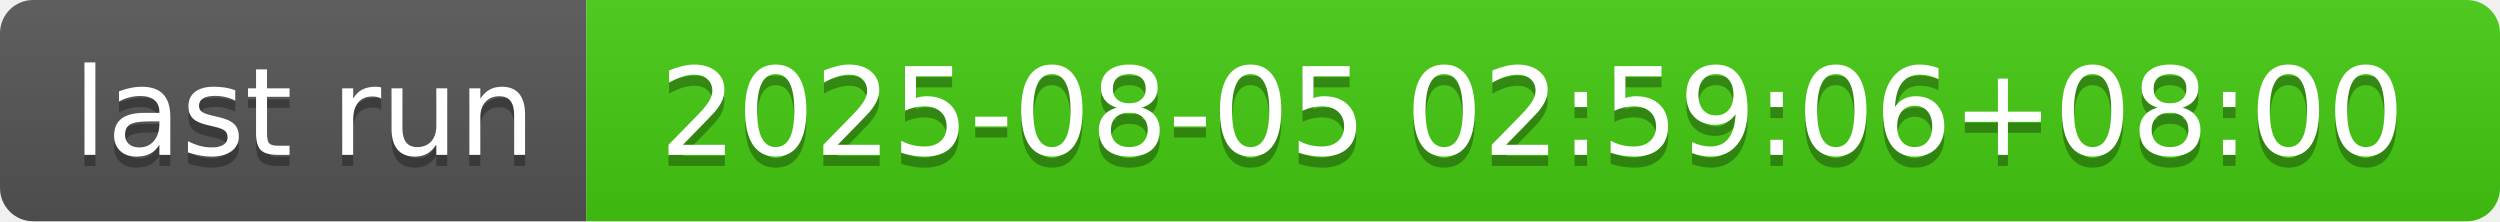
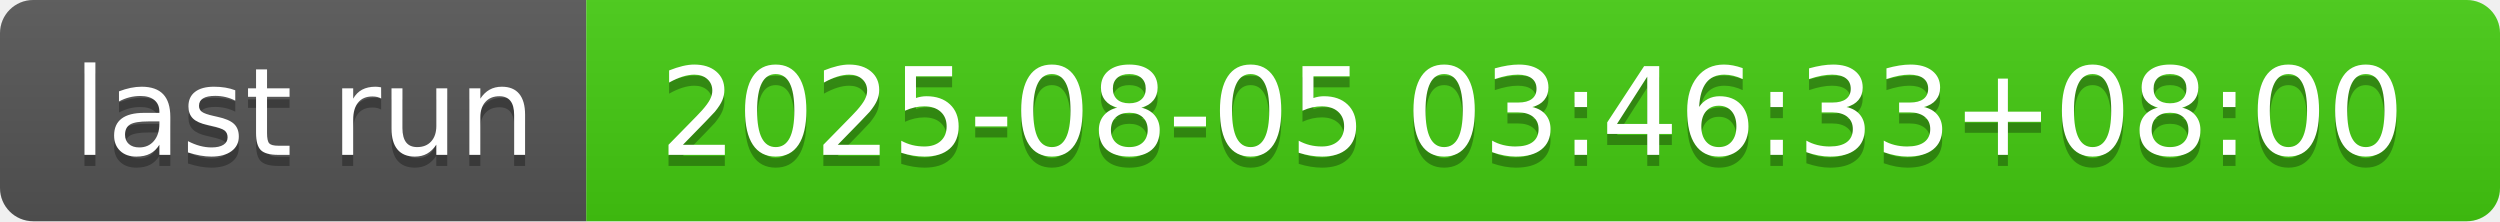
- <svg xmlns="http://www.w3.org/2000/svg" width="226" height="20" role="img" aria-label="last run: 2025-08-05 02:59:06+08:00">
+ <svg xmlns="http://www.w3.org/2000/svg" width="226" height="20" role="img" aria-label="last run: 2025-08-05 03:46:33+08:00">
  <linearGradient id="s" x2="0" y2="100%">
    <stop offset="0" stop-color="#bbb" stop-opacity=".1" />
    <stop offset="1" stop-opacity=".1" />
  </linearGradient>
  <clipPath id="r">
    <rect width="226" height="20" rx="3" fill="#fff" />
  </clipPath>
  <g clip-path="url(#r)">
    <rect width="53" height="20" fill="#555" />
    <rect x="53" width="173" height="20" fill="#4c1" />
    <rect width="226" height="20" fill="url(#s)" />
  </g>
  <g fill="#fff" text-anchor="middle" font-family="Verdana,Geneva,DejaVu Sans,sans-serif" text-rendering="geometricPrecision" font-size="110">
    <text aria-hidden="true" x="275" y="150" fill="#010101" fill-opacity=".3" transform="scale(.1)" textLength="430">last run</text>
    <text x="275" y="140" transform="scale(.1)" fill="#fff" textLength="430">last run</text>
-     <text aria-hidden="true" x="1385" y="150" fill="#010101" fill-opacity=".3" transform="scale(.1)" textLength="1630">2025-08-05 02:59:06+08:00</text>
-     <text x="1385" y="140" transform="scale(.1)" fill="#fff" textLength="1630">2025-08-05 02:59:06+08:00</text>
+     <text aria-hidden="true" x="1385" y="150" fill="#010101" fill-opacity=".3" transform="scale(.1)" textLength="1630">2025-08-05 03:46:33+08:00</text>
+     <text x="1385" y="140" transform="scale(.1)" fill="#fff" textLength="1630">2025-08-05 03:46:33+08:00</text>
  </g>
</svg>
